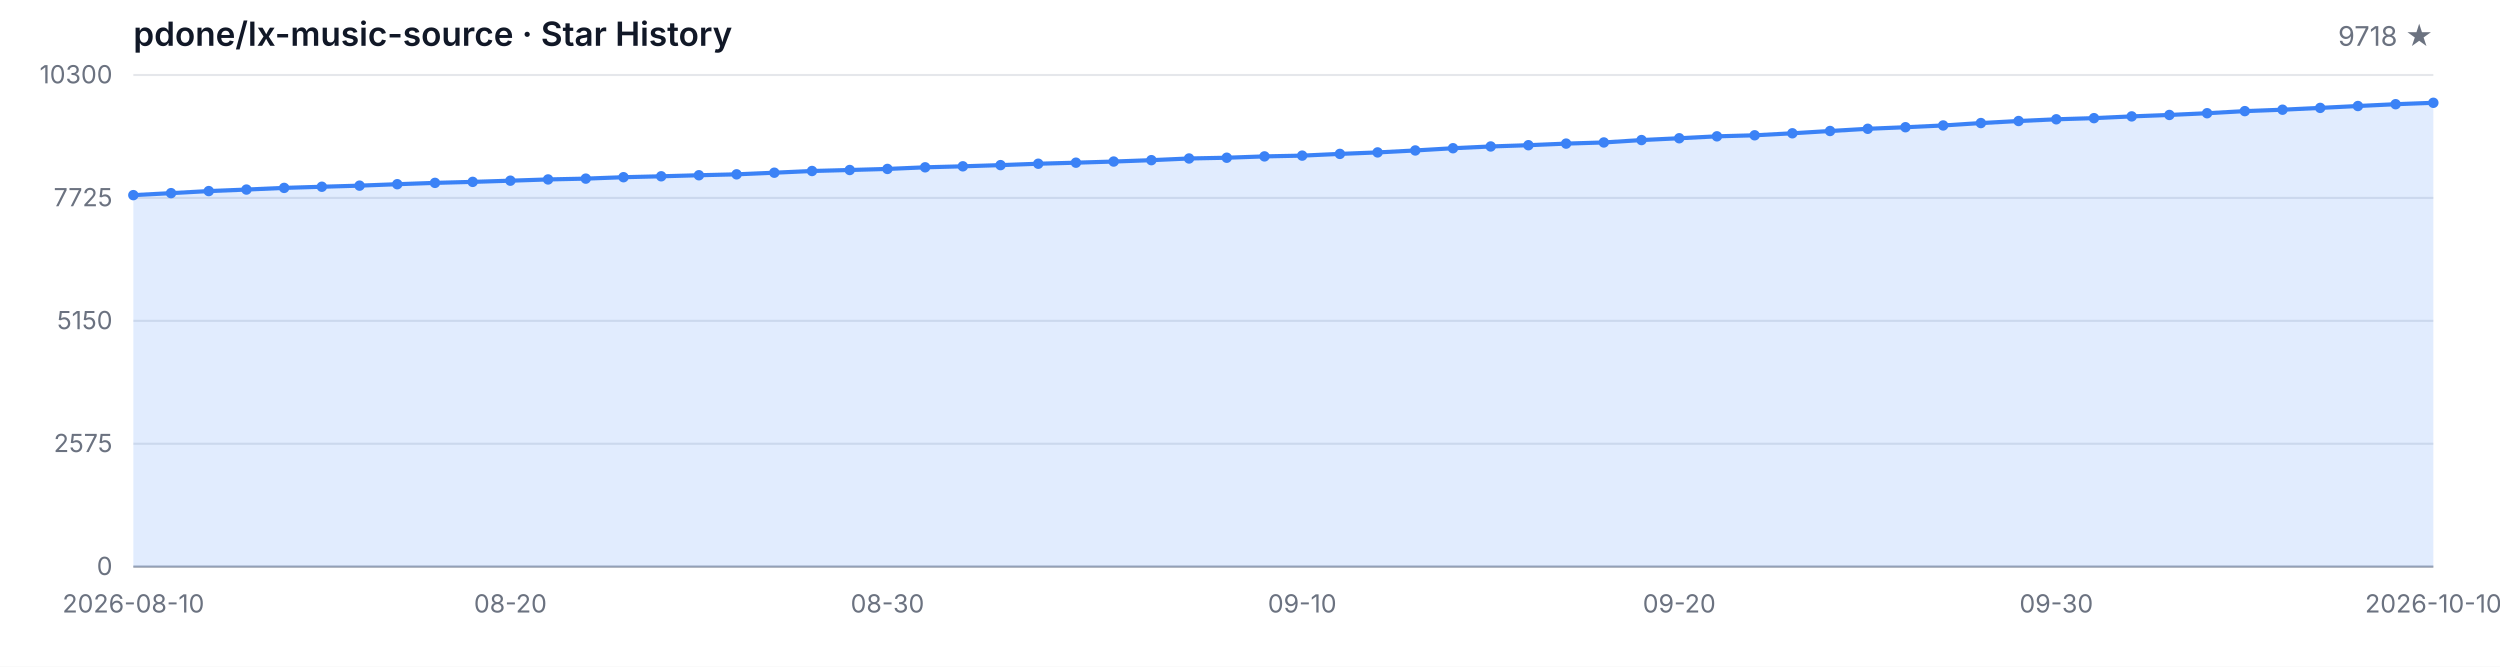
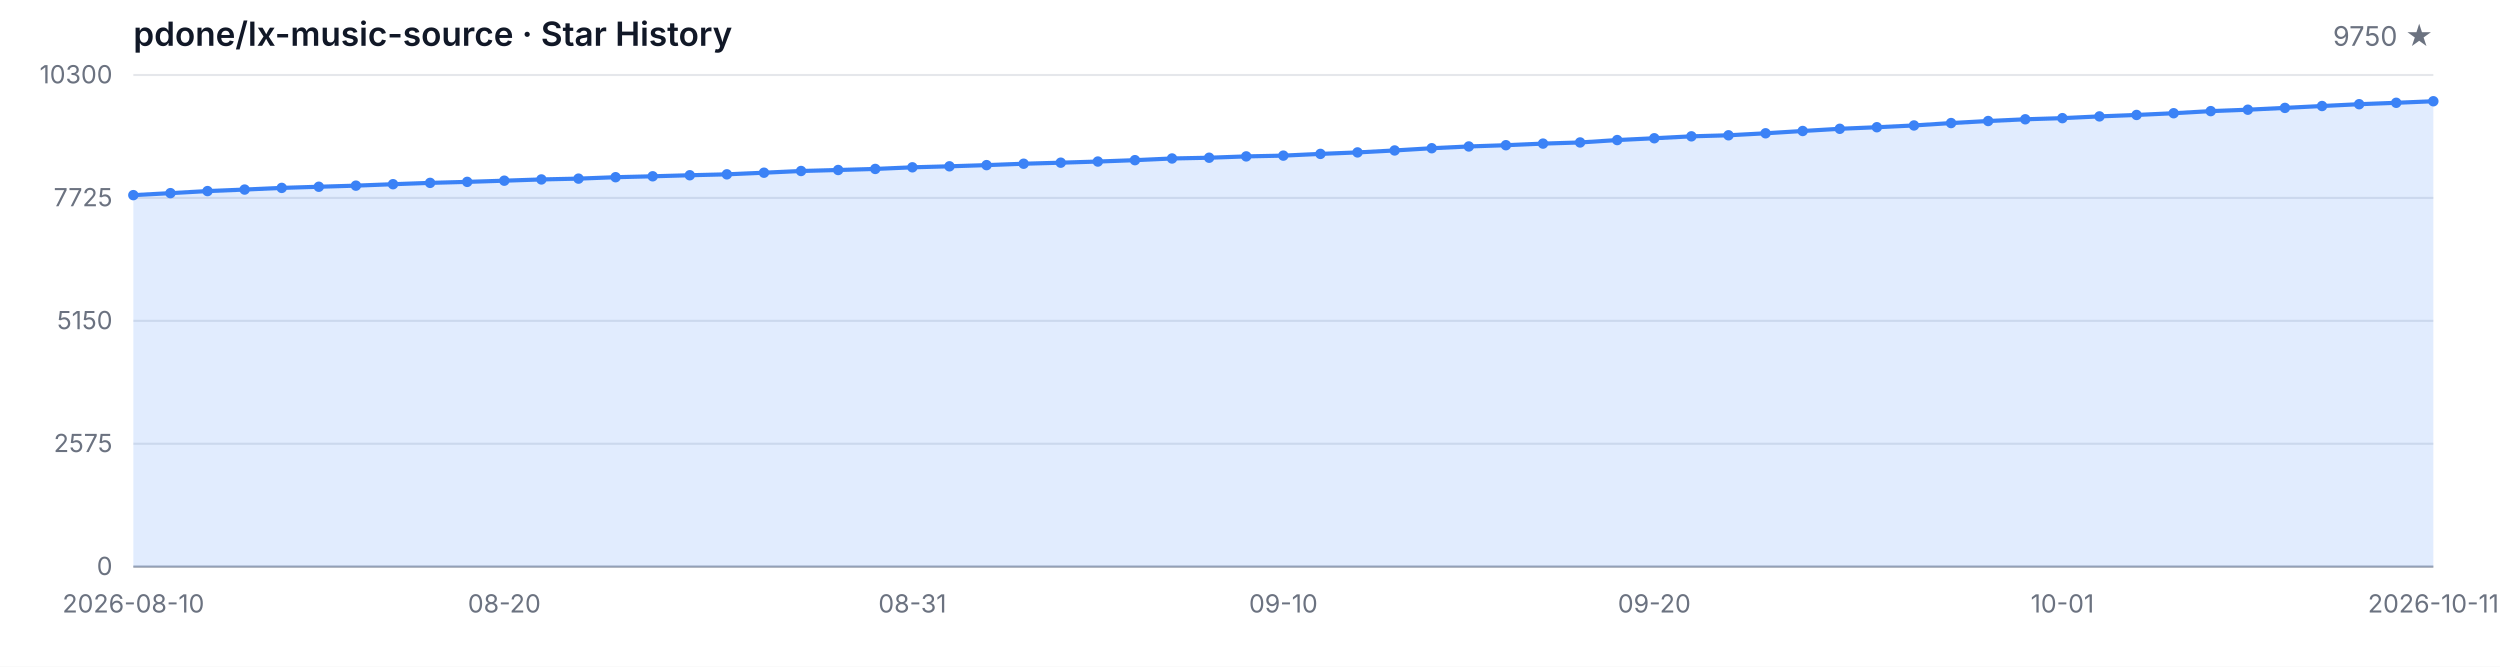
<svg xmlns="http://www.w3.org/2000/svg" width="1200" height="320" viewBox="0 0 1200 320" role="img" aria-label="Star History">
  <style>
  .bg { fill: #ffffff; }
  .grid { stroke: #e5e7eb; stroke-width: 1; }
  .axis { stroke: #9ca3af; stroke-width: 1; }
  .area { fill: rgba(59, 130, 246, 0.15); }
  .line { fill: none; stroke: #3b82f6; stroke-width: 2; stroke-linejoin: round; stroke-linecap: round; }
  .dot { fill: #3b82f6; }
  .tlabel { fill: #6b7280; font-family: -apple-system, BlinkMacSystemFont, 'Segoe UI', sans-serif; font-size: 12px; }
  .title { fill: #111827; font-family: -apple-system, BlinkMacSystemFont, 'Segoe UI', sans-serif; font-size: 16px; font-weight: 600; }
  .subtitle { fill: #6b7280; font-family: -apple-system, BlinkMacSystemFont, 'Segoe UI', sans-serif; font-size: 13px; }
  @media (prefers-color-scheme: dark) {
    .bg { fill: #0d1117; }
    .grid { stroke: #21262d; }
    .axis { stroke: #484f58; }
    .area { fill: rgba(58, 132, 255, 0.18); }
    .line { stroke: #58a6ff; }
    .dot { fill: #58a6ff; }
    .tlabel { fill: #8b949e; }
    .title { fill: #c9d1d9; }
    .subtitle { fill: #8b949e; }
  }
</style>
  <rect class="bg" width="1200" height="320" />
  <text class="title" x="64" y="22">pdone/lx-music-source · Star History</text>
-   <text class="subtitle" x="1168" y="22" text-anchor="end">9718 ★</text>
+   <text class="subtitle" x="1168" y="22" text-anchor="end">9750 ★</text>
  <line class="grid" x1="64" y1="272.00" x2="1168" y2="272.00" />
  <line class="grid" x1="64" y1="213.00" x2="1168" y2="213.00" />
  <line class="grid" x1="64" y1="154.00" x2="1168" y2="154.00" />
  <line class="grid" x1="64" y1="95.00" x2="1168" y2="95.00" />
  <line class="grid" x1="64" y1="36.00" x2="1168" y2="36.00" />
  <text class="tlabel" x="54" y="276.00" text-anchor="end">0</text>
  <text class="tlabel" x="54" y="217.00" text-anchor="end">2575</text>
  <text class="tlabel" x="54" y="158.00" text-anchor="end">5150</text>
  <text class="tlabel" x="54" y="99.00" text-anchor="end">7725</text>
  <text class="tlabel" x="54" y="40.00" text-anchor="end">10300</text>
  <line class="axis" x1="64" y1="272" x2="1168" y2="272" />
-   <path class="area" d="M 64.00 272.00 L 64.00 93.67 L 82.10 92.71 L 100.20 91.72 L 118.30 90.99 L 136.39 90.19 L 154.49 89.64 L 172.59 89.11 L 190.69 88.42 L 208.79 87.78 L 226.89 87.30 L 244.98 86.73 L 263.08 86.13 L 281.18 85.74 L 299.28 85.06 L 317.38 84.62 L 335.48 84.12 L 353.57 83.68 L 371.67 82.90 L 389.77 82.08 L 407.87 81.60 L 425.97 81.09 L 444.07 80.31 L 462.16 79.83 L 480.26 79.26 L 498.36 78.59 L 516.46 78.09 L 534.56 77.54 L 552.66 76.88 L 570.75 76.07 L 588.85 75.71 L 606.95 75.07 L 625.05 74.70 L 643.15 73.87 L 661.25 73.16 L 679.34 72.22 L 697.44 71.15 L 715.54 70.30 L 733.64 69.70 L 751.74 68.93 L 769.84 68.38 L 787.93 67.23 L 806.03 66.36 L 824.13 65.44 L 842.23 64.94 L 860.33 63.98 L 878.43 62.88 L 896.52 61.82 L 914.62 61.07 L 932.72 60.22 L 950.82 59.07 L 968.92 58.09 L 987.02 57.26 L 1005.11 56.71 L 1023.21 55.87 L 1041.31 55.18 L 1059.41 54.35 L 1077.51 53.34 L 1095.61 52.66 L 1113.70 51.79 L 1131.80 50.89 L 1149.90 50.02 L 1168.00 49.34 L 1168.00 272.00 Z" />
-   <path class="line" d="M 64.00 93.67 L 82.10 92.71 L 100.20 91.72 L 118.30 90.99 L 136.39 90.19 L 154.49 89.64 L 172.59 89.11 L 190.69 88.42 L 208.79 87.78 L 226.89 87.30 L 244.98 86.73 L 263.08 86.13 L 281.18 85.74 L 299.28 85.06 L 317.38 84.62 L 335.48 84.12 L 353.57 83.68 L 371.67 82.90 L 389.77 82.08 L 407.87 81.60 L 425.97 81.09 L 444.07 80.31 L 462.16 79.83 L 480.26 79.26 L 498.36 78.59 L 516.46 78.09 L 534.56 77.54 L 552.66 76.88 L 570.75 76.07 L 588.85 75.71 L 606.95 75.07 L 625.05 74.70 L 643.15 73.87 L 661.25 73.16 L 679.34 72.22 L 697.44 71.15 L 715.54 70.30 L 733.64 69.70 L 751.74 68.93 L 769.84 68.38 L 787.93 67.23 L 806.03 66.36 L 824.13 65.44 L 842.23 64.94 L 860.33 63.98 L 878.43 62.88 L 896.52 61.82 L 914.62 61.07 L 932.72 60.22 L 950.82 59.07 L 968.92 58.09 L 987.02 57.26 L 1005.11 56.71 L 1023.21 55.87 L 1041.31 55.18 L 1059.41 54.35 L 1077.51 53.34 L 1095.61 52.66 L 1113.70 51.79 L 1131.80 50.89 L 1149.90 50.02 L 1168.00 49.34" />
+   <path class="area" d="M 64.00 272.00 L 64.00 93.67 L 81.81 92.71 L 99.61 91.72 L 117.42 90.99 L 135.23 90.19 L 153.03 89.64 L 170.84 89.11 L 188.65 88.42 L 206.45 87.78 L 224.26 87.30 L 242.06 86.73 L 259.87 86.13 L 277.68 85.74 L 295.48 85.06 L 313.29 84.62 L 331.10 84.12 L 348.90 83.68 L 366.71 82.90 L 384.52 82.08 L 402.32 81.60 L 420.13 81.09 L 437.94 80.31 L 455.74 79.83 L 473.55 79.26 L 491.35 78.59 L 509.16 78.09 L 526.97 77.54 L 544.77 76.88 L 562.58 76.07 L 580.39 75.71 L 598.19 75.07 L 616.00 74.70 L 633.81 73.87 L 651.61 73.16 L 669.42 72.22 L 687.23 71.15 L 705.03 70.30 L 722.84 69.70 L 740.65 68.93 L 758.45 68.38 L 776.26 67.23 L 794.06 66.36 L 811.87 65.44 L 829.68 64.94 L 847.48 63.98 L 865.29 62.88 L 883.10 61.82 L 900.90 61.07 L 918.71 60.22 L 936.52 59.07 L 954.32 58.09 L 972.13 57.26 L 989.94 56.71 L 1007.74 55.87 L 1025.55 55.18 L 1043.35 54.35 L 1061.16 53.34 L 1078.97 52.66 L 1096.77 51.79 L 1114.58 50.89 L 1132.39 50.02 L 1150.19 49.34 L 1168.00 48.60 L 1168.00 272.00 Z" />
+   <path class="line" d="M 64.00 93.67 L 81.81 92.71 L 99.61 91.72 L 117.42 90.99 L 135.23 90.19 L 153.03 89.64 L 170.84 89.11 L 188.65 88.42 L 206.45 87.78 L 224.26 87.30 L 242.06 86.73 L 259.87 86.13 L 277.68 85.74 L 295.48 85.06 L 313.29 84.62 L 331.10 84.12 L 348.90 83.68 L 366.71 82.90 L 384.52 82.08 L 402.32 81.60 L 420.13 81.09 L 437.94 80.31 L 455.74 79.83 L 473.55 79.26 L 491.35 78.59 L 509.16 78.09 L 526.97 77.54 L 544.77 76.88 L 562.58 76.07 L 580.39 75.71 L 598.19 75.07 L 616.00 74.70 L 633.81 73.87 L 651.61 73.16 L 669.42 72.22 L 687.23 71.15 L 705.03 70.30 L 722.84 69.70 L 740.65 68.93 L 758.45 68.38 L 776.26 67.23 L 794.06 66.36 L 811.87 65.44 L 829.68 64.94 L 847.48 63.98 L 865.29 62.88 L 883.10 61.82 L 900.90 61.07 L 918.71 60.22 L 936.52 59.07 L 954.32 58.09 L 972.13 57.26 L 989.94 56.71 L 1007.74 55.87 L 1025.55 55.18 L 1043.35 54.35 L 1061.16 53.34 L 1078.97 52.66 L 1096.77 51.79 L 1114.58 50.89 L 1132.39 50.02 L 1150.19 49.34 L 1168.00 48.60" />
  <circle class="dot" cx="64.00" cy="93.67" r="2.5" />
-   <circle class="dot" cx="82.10" cy="92.71" r="2.5" />
-   <circle class="dot" cx="100.20" cy="91.72" r="2.5" />
-   <circle class="dot" cx="118.30" cy="90.99" r="2.5" />
-   <circle class="dot" cx="136.39" cy="90.19" r="2.5" />
-   <circle class="dot" cx="154.49" cy="89.64" r="2.5" />
-   <circle class="dot" cx="172.59" cy="89.11" r="2.5" />
-   <circle class="dot" cx="190.69" cy="88.42" r="2.5" />
-   <circle class="dot" cx="208.79" cy="87.78" r="2.5" />
-   <circle class="dot" cx="226.89" cy="87.30" r="2.5" />
-   <circle class="dot" cx="244.98" cy="86.73" r="2.5" />
-   <circle class="dot" cx="263.08" cy="86.13" r="2.5" />
-   <circle class="dot" cx="281.18" cy="85.74" r="2.5" />
-   <circle class="dot" cx="299.28" cy="85.06" r="2.5" />
-   <circle class="dot" cx="317.38" cy="84.62" r="2.5" />
-   <circle class="dot" cx="335.48" cy="84.12" r="2.5" />
-   <circle class="dot" cx="353.57" cy="83.68" r="2.5" />
-   <circle class="dot" cx="371.67" cy="82.90" r="2.5" />
-   <circle class="dot" cx="389.77" cy="82.08" r="2.5" />
-   <circle class="dot" cx="407.87" cy="81.60" r="2.5" />
-   <circle class="dot" cx="425.97" cy="81.09" r="2.5" />
-   <circle class="dot" cx="444.07" cy="80.31" r="2.5" />
-   <circle class="dot" cx="462.16" cy="79.83" r="2.5" />
-   <circle class="dot" cx="480.26" cy="79.26" r="2.5" />
-   <circle class="dot" cx="498.36" cy="78.59" r="2.5" />
-   <circle class="dot" cx="516.46" cy="78.09" r="2.5" />
-   <circle class="dot" cx="534.56" cy="77.54" r="2.5" />
-   <circle class="dot" cx="552.66" cy="76.88" r="2.5" />
-   <circle class="dot" cx="570.75" cy="76.07" r="2.5" />
-   <circle class="dot" cx="588.85" cy="75.71" r="2.5" />
-   <circle class="dot" cx="606.95" cy="75.07" r="2.5" />
-   <circle class="dot" cx="625.05" cy="74.70" r="2.5" />
-   <circle class="dot" cx="643.15" cy="73.87" r="2.5" />
-   <circle class="dot" cx="661.25" cy="73.16" r="2.5" />
-   <circle class="dot" cx="679.34" cy="72.22" r="2.5" />
-   <circle class="dot" cx="697.44" cy="71.15" r="2.5" />
-   <circle class="dot" cx="715.54" cy="70.30" r="2.5" />
-   <circle class="dot" cx="733.64" cy="69.70" r="2.5" />
-   <circle class="dot" cx="751.74" cy="68.93" r="2.5" />
-   <circle class="dot" cx="769.84" cy="68.38" r="2.5" />
-   <circle class="dot" cx="787.93" cy="67.23" r="2.5" />
-   <circle class="dot" cx="806.03" cy="66.36" r="2.5" />
-   <circle class="dot" cx="824.13" cy="65.44" r="2.5" />
-   <circle class="dot" cx="842.23" cy="64.94" r="2.5" />
-   <circle class="dot" cx="860.33" cy="63.98" r="2.5" />
-   <circle class="dot" cx="878.43" cy="62.88" r="2.5" />
-   <circle class="dot" cx="896.52" cy="61.82" r="2.5" />
-   <circle class="dot" cx="914.62" cy="61.07" r="2.5" />
-   <circle class="dot" cx="932.72" cy="60.22" r="2.5" />
-   <circle class="dot" cx="950.82" cy="59.07" r="2.5" />
-   <circle class="dot" cx="968.92" cy="58.09" r="2.5" />
-   <circle class="dot" cx="987.02" cy="57.26" r="2.5" />
-   <circle class="dot" cx="1005.11" cy="56.71" r="2.5" />
-   <circle class="dot" cx="1023.21" cy="55.87" r="2.5" />
-   <circle class="dot" cx="1041.31" cy="55.18" r="2.5" />
-   <circle class="dot" cx="1059.41" cy="54.35" r="2.5" />
-   <circle class="dot" cx="1077.51" cy="53.34" r="2.5" />
-   <circle class="dot" cx="1095.61" cy="52.66" r="2.5" />
-   <circle class="dot" cx="1113.70" cy="51.79" r="2.5" />
-   <circle class="dot" cx="1131.80" cy="50.89" r="2.5" />
-   <circle class="dot" cx="1149.90" cy="50.02" r="2.5" />
-   <circle class="dot" cx="1168.00" cy="49.34" r="2.5" />
+   <circle class="dot" cx="81.81" cy="92.71" r="2.5" />
+   <circle class="dot" cx="99.61" cy="91.72" r="2.5" />
+   <circle class="dot" cx="117.42" cy="90.99" r="2.5" />
+   <circle class="dot" cx="135.23" cy="90.19" r="2.5" />
+   <circle class="dot" cx="153.03" cy="89.64" r="2.5" />
+   <circle class="dot" cx="170.84" cy="89.11" r="2.5" />
+   <circle class="dot" cx="188.65" cy="88.42" r="2.5" />
+   <circle class="dot" cx="206.45" cy="87.78" r="2.5" />
+   <circle class="dot" cx="224.26" cy="87.30" r="2.5" />
+   <circle class="dot" cx="242.06" cy="86.73" r="2.5" />
+   <circle class="dot" cx="259.87" cy="86.13" r="2.5" />
+   <circle class="dot" cx="277.68" cy="85.74" r="2.5" />
+   <circle class="dot" cx="295.48" cy="85.06" r="2.5" />
+   <circle class="dot" cx="313.29" cy="84.62" r="2.5" />
+   <circle class="dot" cx="331.10" cy="84.12" r="2.5" />
+   <circle class="dot" cx="348.90" cy="83.68" r="2.5" />
+   <circle class="dot" cx="366.71" cy="82.90" r="2.5" />
+   <circle class="dot" cx="384.52" cy="82.08" r="2.5" />
+   <circle class="dot" cx="402.32" cy="81.60" r="2.5" />
+   <circle class="dot" cx="420.13" cy="81.09" r="2.5" />
+   <circle class="dot" cx="437.94" cy="80.31" r="2.5" />
+   <circle class="dot" cx="455.74" cy="79.83" r="2.5" />
+   <circle class="dot" cx="473.55" cy="79.26" r="2.5" />
+   <circle class="dot" cx="491.35" cy="78.59" r="2.5" />
+   <circle class="dot" cx="509.16" cy="78.09" r="2.5" />
+   <circle class="dot" cx="526.97" cy="77.54" r="2.5" />
+   <circle class="dot" cx="544.77" cy="76.88" r="2.5" />
+   <circle class="dot" cx="562.58" cy="76.07" r="2.5" />
+   <circle class="dot" cx="580.39" cy="75.71" r="2.5" />
+   <circle class="dot" cx="598.19" cy="75.07" r="2.5" />
+   <circle class="dot" cx="616.00" cy="74.70" r="2.5" />
+   <circle class="dot" cx="633.81" cy="73.87" r="2.5" />
+   <circle class="dot" cx="651.61" cy="73.16" r="2.5" />
+   <circle class="dot" cx="669.42" cy="72.22" r="2.5" />
+   <circle class="dot" cx="687.23" cy="71.15" r="2.5" />
+   <circle class="dot" cx="705.03" cy="70.30" r="2.5" />
+   <circle class="dot" cx="722.84" cy="69.70" r="2.5" />
+   <circle class="dot" cx="740.65" cy="68.93" r="2.5" />
+   <circle class="dot" cx="758.45" cy="68.38" r="2.5" />
+   <circle class="dot" cx="776.26" cy="67.23" r="2.5" />
+   <circle class="dot" cx="794.06" cy="66.36" r="2.5" />
+   <circle class="dot" cx="811.87" cy="65.44" r="2.5" />
+   <circle class="dot" cx="829.68" cy="64.94" r="2.5" />
+   <circle class="dot" cx="847.48" cy="63.98" r="2.5" />
+   <circle class="dot" cx="865.29" cy="62.88" r="2.5" />
+   <circle class="dot" cx="883.10" cy="61.82" r="2.5" />
+   <circle class="dot" cx="900.90" cy="61.07" r="2.5" />
+   <circle class="dot" cx="918.71" cy="60.22" r="2.5" />
+   <circle class="dot" cx="936.52" cy="59.07" r="2.5" />
+   <circle class="dot" cx="954.32" cy="58.09" r="2.5" />
+   <circle class="dot" cx="972.13" cy="57.26" r="2.5" />
+   <circle class="dot" cx="989.94" cy="56.71" r="2.5" />
+   <circle class="dot" cx="1007.74" cy="55.87" r="2.5" />
+   <circle class="dot" cx="1025.55" cy="55.18" r="2.5" />
+   <circle class="dot" cx="1043.35" cy="54.35" r="2.5" />
+   <circle class="dot" cx="1061.16" cy="53.34" r="2.5" />
+   <circle class="dot" cx="1078.97" cy="52.66" r="2.5" />
+   <circle class="dot" cx="1096.77" cy="51.79" r="2.5" />
+   <circle class="dot" cx="1114.58" cy="50.89" r="2.5" />
+   <circle class="dot" cx="1132.39" cy="50.02" r="2.5" />
+   <circle class="dot" cx="1150.19" cy="49.34" r="2.5" />
+   <circle class="dot" cx="1168.00" cy="48.60" r="2.5" />
  <text class="tlabel" x="64.00" y="294" text-anchor="middle">2026-08-10</text>
-   <text class="tlabel" x="244.98" y="294" text-anchor="middle">08-20</text>
-   <text class="tlabel" x="425.97" y="294" text-anchor="middle">08-30</text>
-   <text class="tlabel" x="625.05" y="294" text-anchor="middle">09-10</text>
-   <text class="tlabel" x="806.03" y="294" text-anchor="middle">09-20</text>
-   <text class="tlabel" x="987.02" y="294" text-anchor="middle">09-30</text>
-   <text class="tlabel" x="1168.00" y="294" text-anchor="middle">2026-10-10</text>
+   <text class="tlabel" x="242.06" y="294" text-anchor="middle">08-20</text>
+   <text class="tlabel" x="437.94" y="294" text-anchor="middle">08-31</text>
+   <text class="tlabel" x="616.00" y="294" text-anchor="middle">09-10</text>
+   <text class="tlabel" x="794.06" y="294" text-anchor="middle">09-20</text>
+   <text class="tlabel" x="989.94" y="294" text-anchor="middle">10-01</text>
+   <text class="tlabel" x="1168.00" y="294" text-anchor="middle">2026-10-11</text>
</svg>
